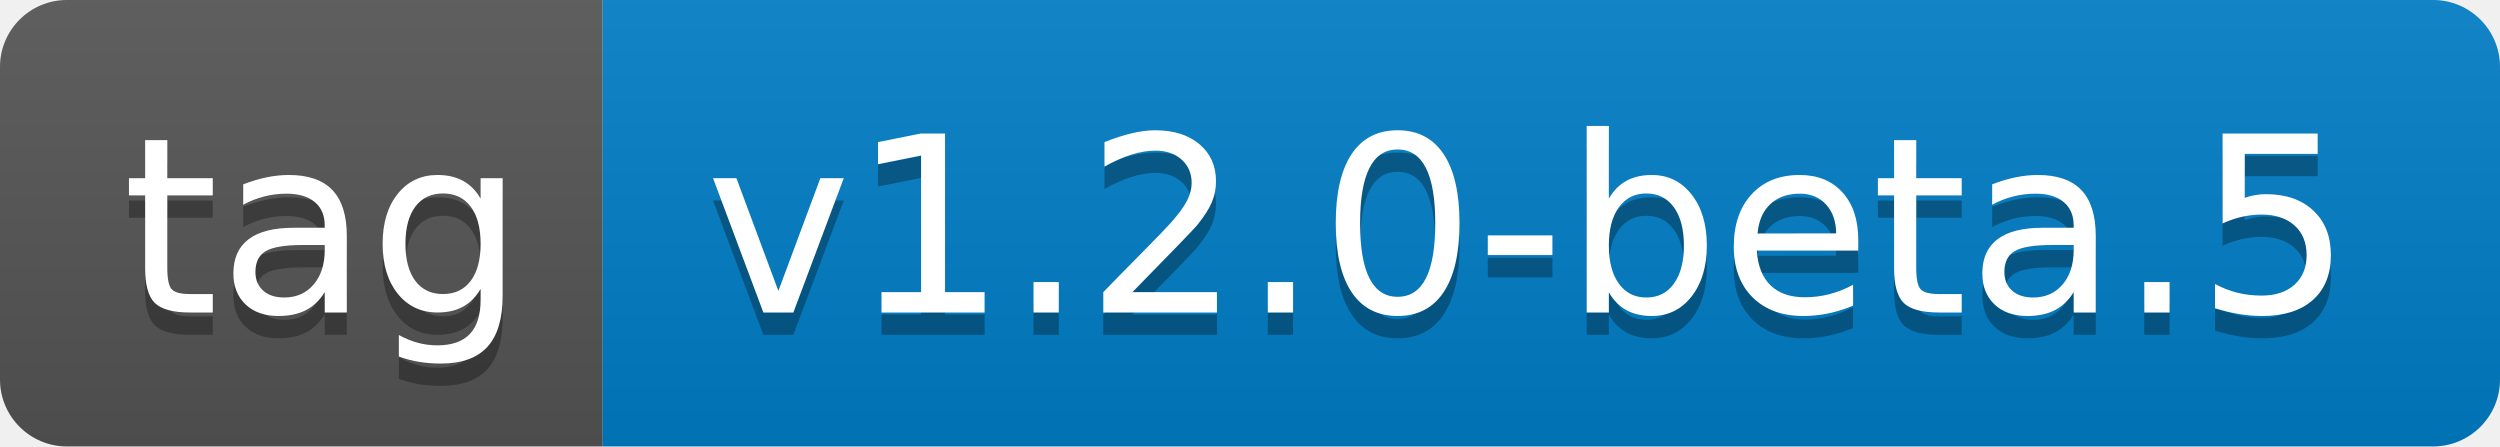
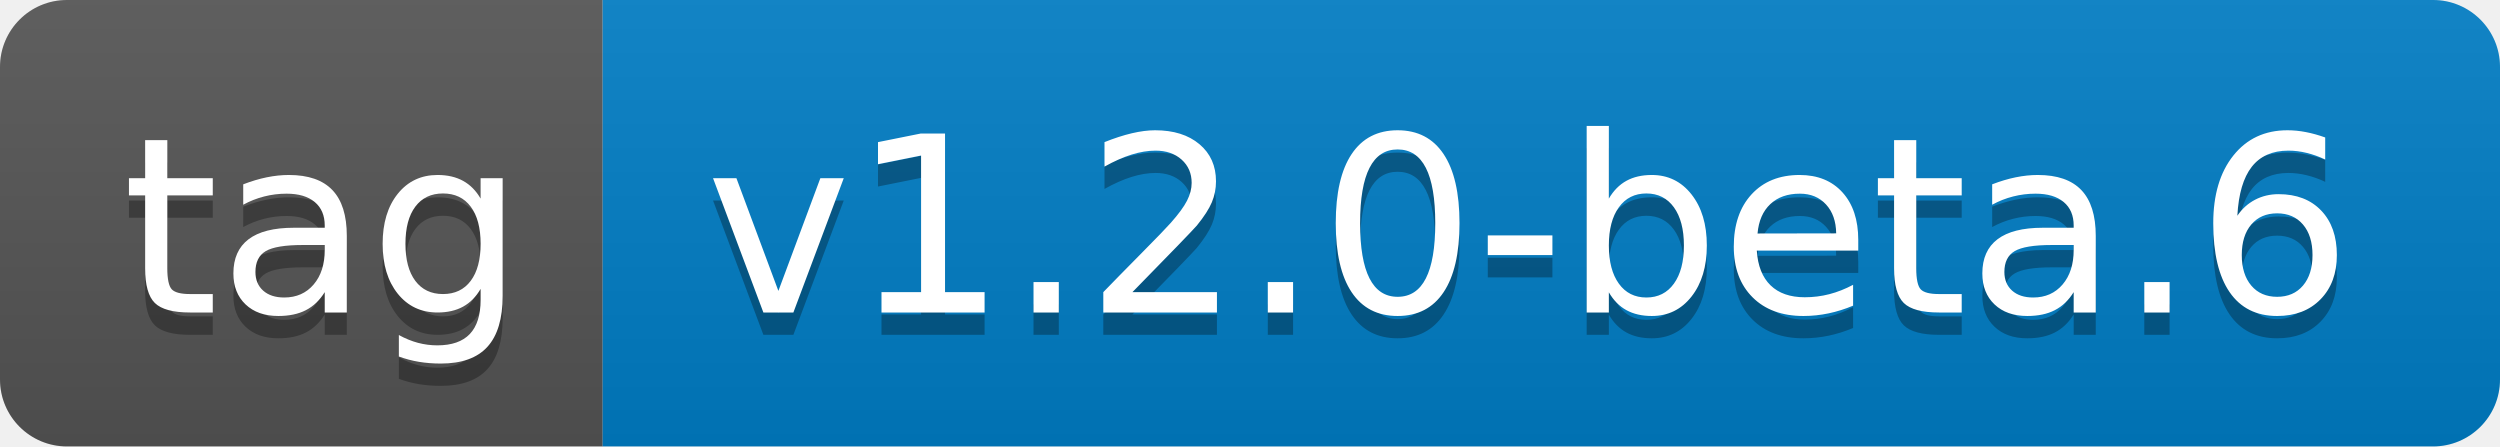
- <svg xmlns="http://www.w3.org/2000/svg" width="112" height="20" role="img" aria-label="tag: v1.2.0-beta.5">
+ <svg xmlns="http://www.w3.org/2000/svg" width="112" height="20" role="img" aria-label="tag: v1.2.0-beta.6">
  <linearGradient id="s" x2="0" y2="100%">
    <stop offset="0" stop-color="#bbb" stop-opacity=".1" />
    <stop offset="1" stop-opacity=".1" />
  </linearGradient>
  <clipPath id="r">
    <rect width="112" height="20" rx="3" fill="#fff" />
  </clipPath>
  <g clip-path="url(#r)">
    <rect width="27" height="20" fill="#555" />
    <rect x="27" width="85" height="20" fill="#007ec6" />
    <rect width="112" height="20" fill="url(#s)" />
  </g>
  <g fill="#fff" text-anchor="middle" font-family="Verdana,Geneva,DejaVu Sans,sans-serif" text-rendering="geometricPrecision" font-size="110">
    <text aria-hidden="true" x="145" y="150" fill="#010101" fill-opacity=".3" transform="scale(.1)" textLength="170">tag</text>
    <text x="145" y="140" transform="scale(.1)" fill="#fff" textLength="170">tag</text>
-     <text aria-hidden="true" x="685" y="150" fill="#010101" fill-opacity=".3" transform="scale(.1)" textLength="750">v1.2.0-beta.5</text>
-     <text x="685" y="140" transform="scale(.1)" fill="#fff" textLength="750">v1.2.0-beta.5</text>
+     <text aria-hidden="true" x="685" y="150" fill="#010101" fill-opacity=".3" transform="scale(.1)" textLength="750">v1.2.0-beta.6</text>
+     <text x="685" y="140" transform="scale(.1)" fill="#fff" textLength="750">v1.2.0-beta.6</text>
  </g>
</svg>
